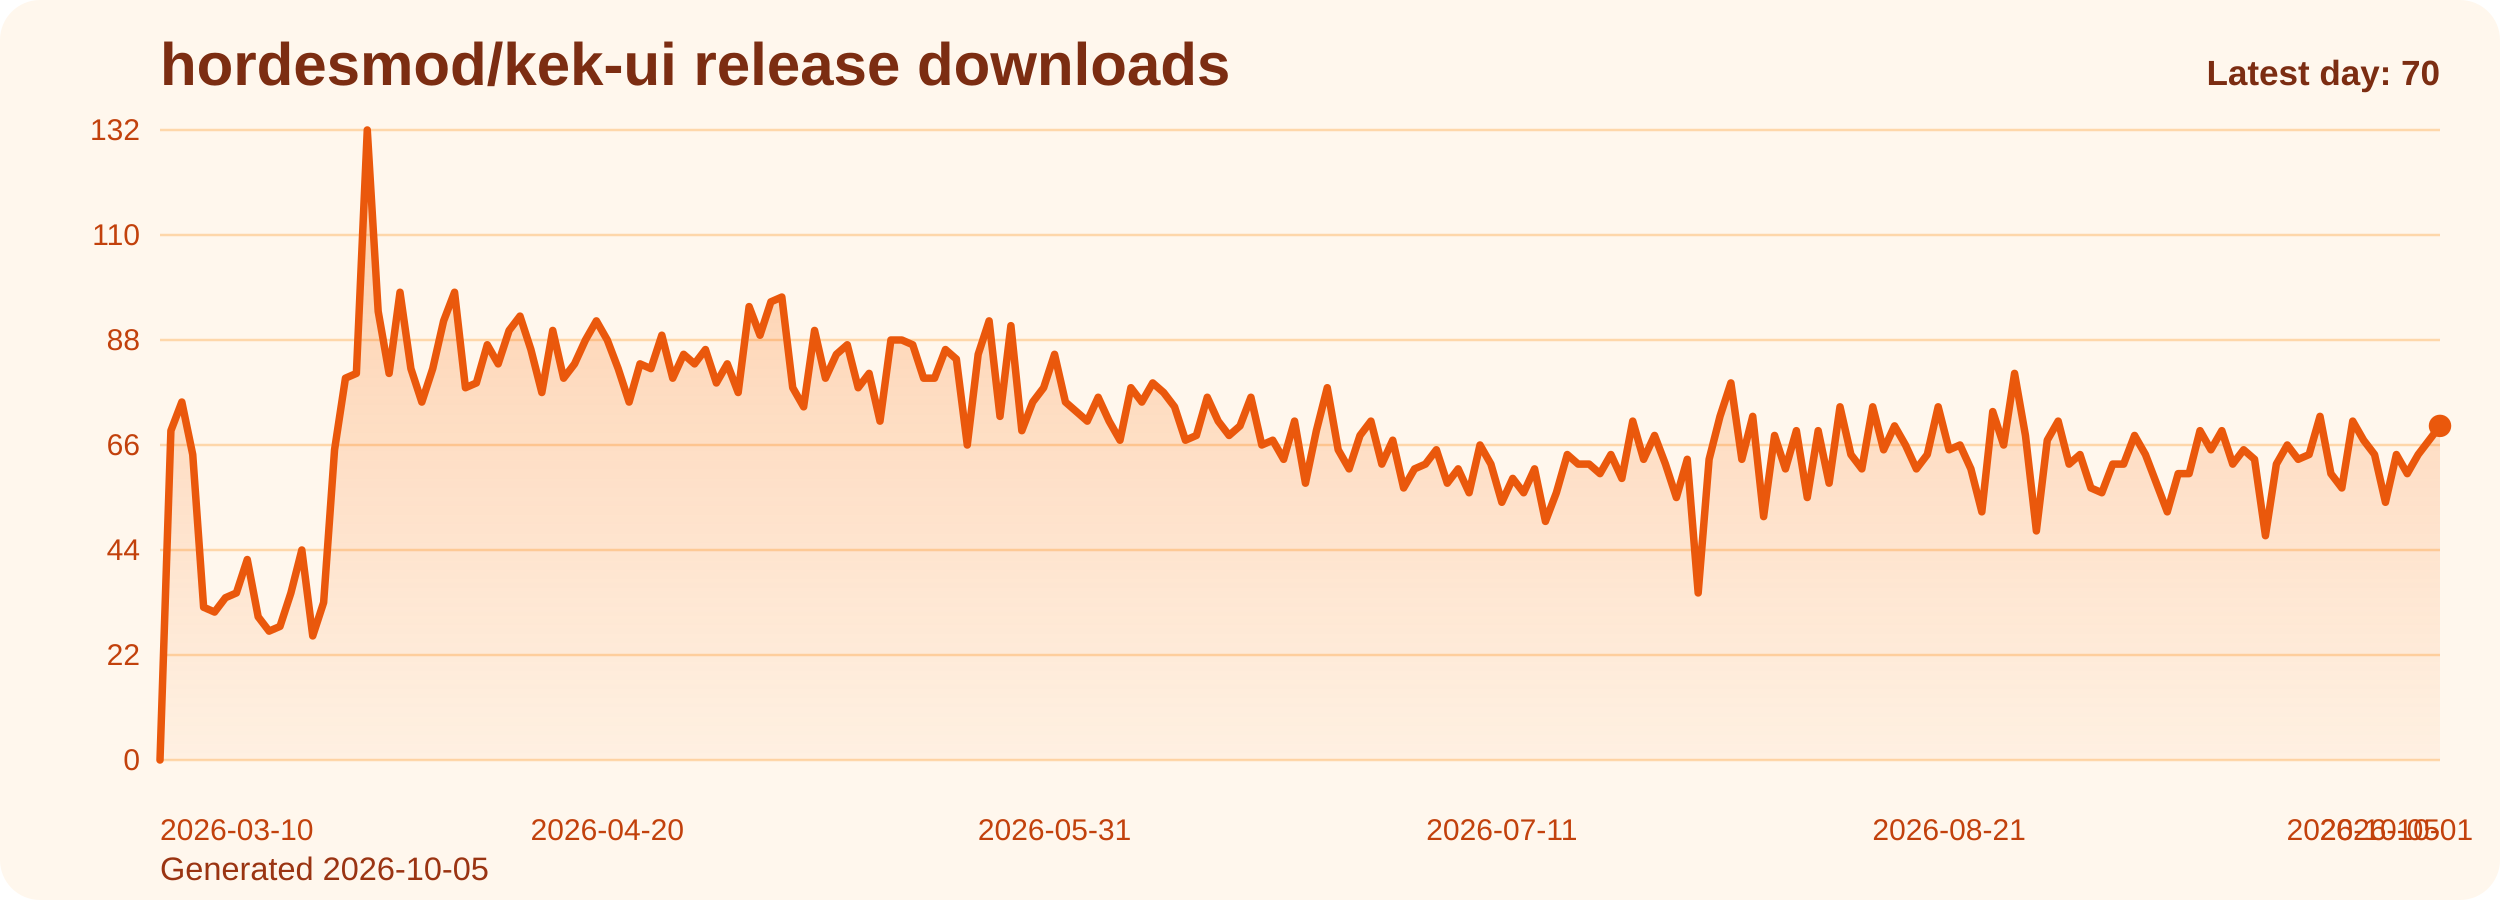
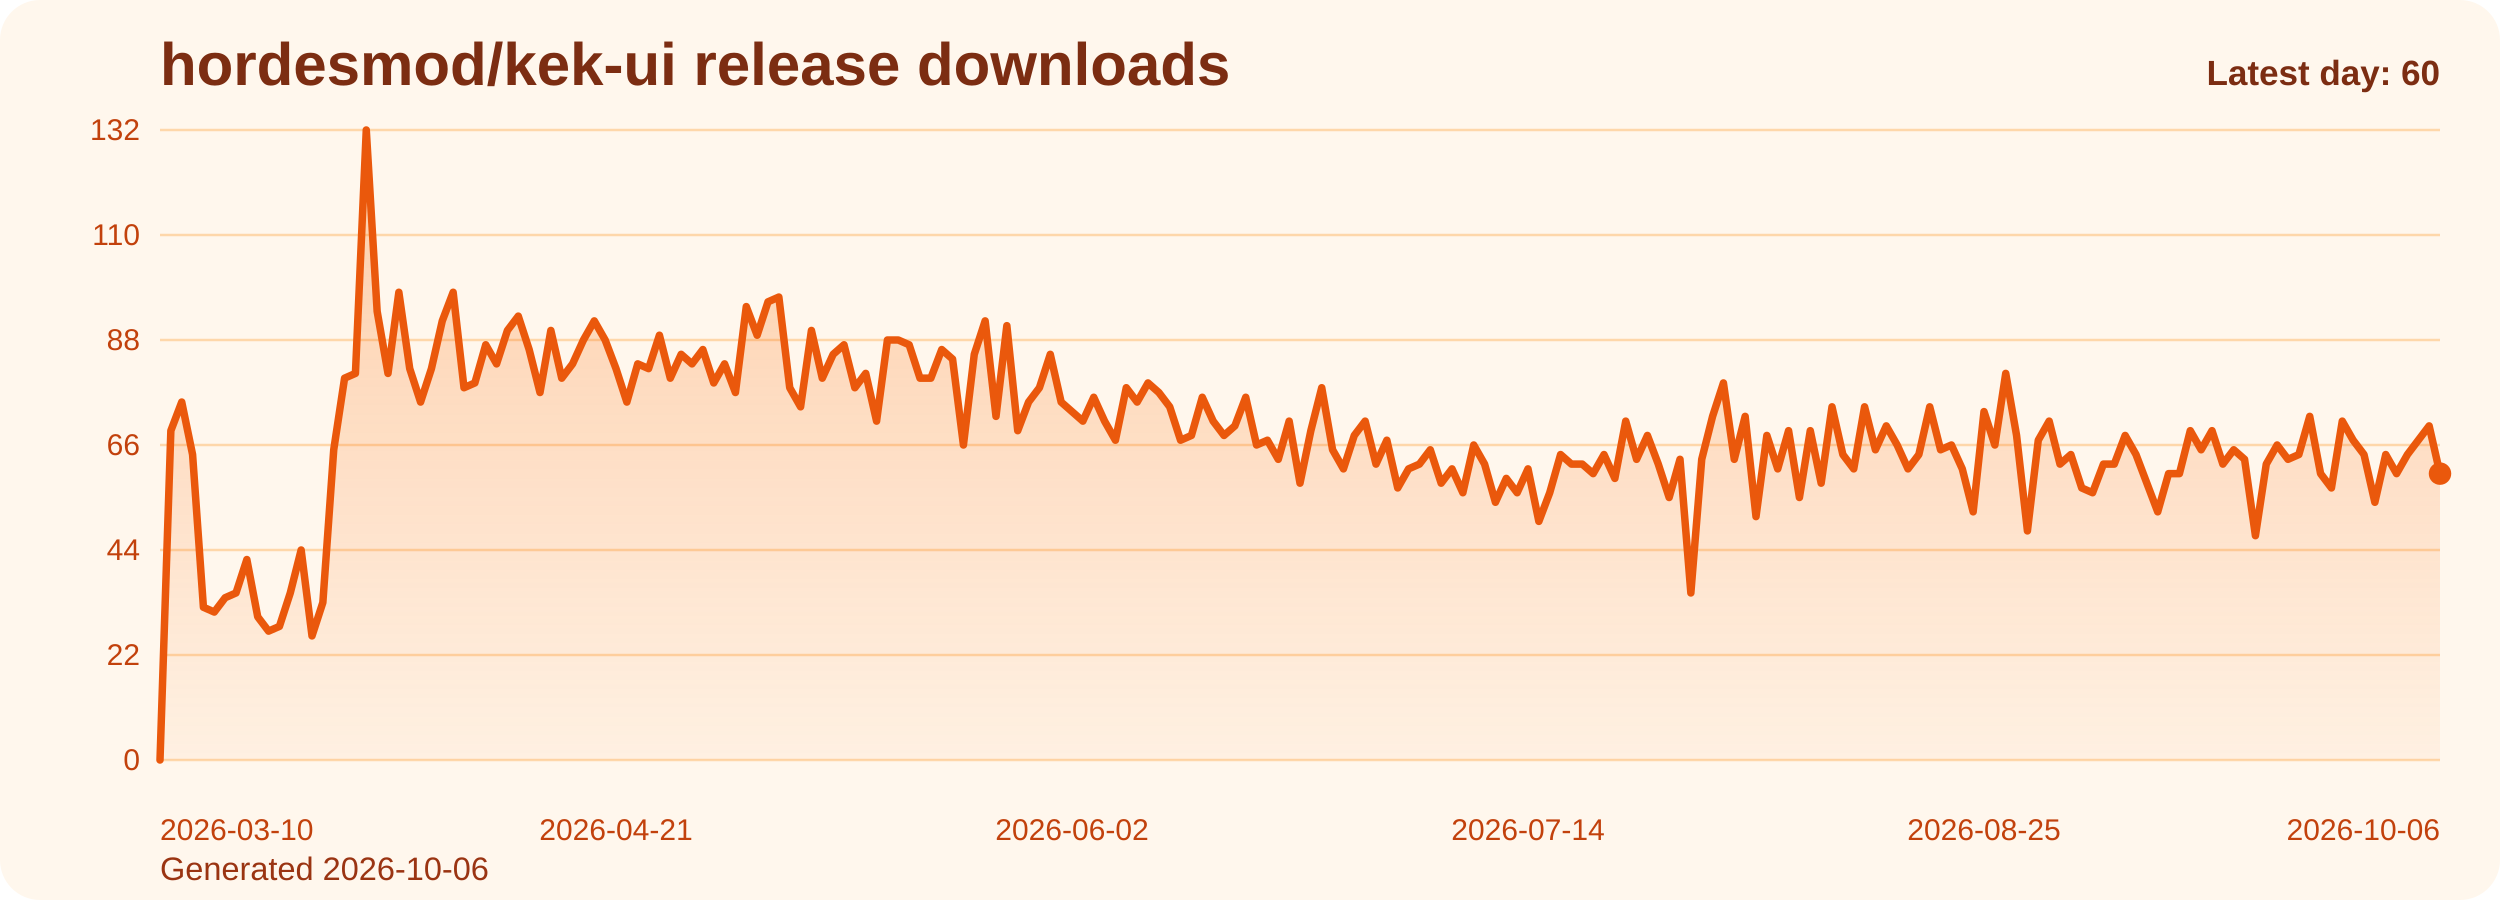
<svg xmlns="http://www.w3.org/2000/svg" viewBox="0 0 1000 360" role="img" aria-label="hordesmod/kek-ui release downloads chart">
  <defs>
    <linearGradient id="fill-daily-orange" x1="0" y1="0" x2="0" y2="1">
      <stop offset="0%" stop-color="#f97316" stop-opacity="0.32" />
      <stop offset="100%" stop-color="#f97316" stop-opacity="0.05" />
    </linearGradient>
    <style>
      .bg { fill: #fff7ed; }
      .title { font: 700 24px Arial, sans-serif; fill: #7c2d12; }
      .sub { font: 400 13px Arial, sans-serif; fill: #9a3412; }
      .grid { stroke: #fed7aa; stroke-width: 1; }
      .axis { font: 400 12px Arial, sans-serif; fill: #c2410c; }
      .line { fill: none; stroke: #ea580c; stroke-width: 3; stroke-linecap: round; stroke-linejoin: round; }
      .dot { fill: #ea580c; }
      .value { font: 600 11px Arial, sans-serif; fill: #9a3412; }
      .latest { font: 700 14px Arial, sans-serif; fill: #7c2d12; }
    </style>
  </defs>
  <rect class="bg" x="0" y="0" width="1000" height="360" rx="16" />
  <text class="title" x="64" y="34">hordesmod/kek-ui release downloads</text>
-   <text class="sub" x="64" y="352">Generated 2026-10-05</text>
+   <text class="sub" x="64" y="352">Generated 2026-10-06</text>
  <line x1="64" y1="52.00" x2="976" y2="52.00" class="grid" />
  <text x="56" y="56.00" text-anchor="end" class="axis">132</text>
  <line x1="64" y1="94.00" x2="976" y2="94.00" class="grid" />
  <text x="56" y="98.00" text-anchor="end" class="axis">110</text>
  <line x1="64" y1="136.00" x2="976" y2="136.00" class="grid" />
  <text x="56" y="140.00" text-anchor="end" class="axis">88</text>
  <line x1="64" y1="178.00" x2="976" y2="178.00" class="grid" />
  <text x="56" y="182.00" text-anchor="end" class="axis">66</text>
  <line x1="64" y1="220.00" x2="976" y2="220.00" class="grid" />
  <text x="56" y="224.00" text-anchor="end" class="axis">44</text>
  <line x1="64" y1="262.00" x2="976" y2="262.00" class="grid" />
  <text x="56" y="266.00" text-anchor="end" class="axis">22</text>
  <line x1="64" y1="304.00" x2="976" y2="304.00" class="grid" />
  <text x="56" y="308.00" text-anchor="end" class="axis">0</text>
-   <path d="M 64.00 304 L 64.00 304.00 L 68.36 172.27 L 72.73 160.82 L 77.09 181.82 L 81.45 242.91 L 85.82 244.82 L 90.18 239.09 L 94.55 237.18 L 98.91 223.82 L 103.27 246.73 L 107.64 252.45 L 112.00 250.55 L 116.36 237.18 L 120.73 220.00 L 125.09 254.36 L 129.45 241.00 L 133.82 179.91 L 138.18 151.27 L 142.55 149.36 L 146.91 52.00 L 151.27 124.55 L 155.64 149.36 L 160.00 116.91 L 164.36 147.45 L 168.73 160.82 L 173.09 147.45 L 177.45 128.36 L 181.82 116.91 L 186.18 155.09 L 190.55 153.18 L 194.91 137.91 L 199.27 145.55 L 203.64 132.18 L 208.00 126.45 L 212.36 139.82 L 216.73 157.00 L 221.09 132.18 L 225.45 151.27 L 229.82 145.55 L 234.18 136.00 L 238.55 128.36 L 242.91 136.00 L 247.27 147.45 L 251.64 160.82 L 256.00 145.55 L 260.36 147.45 L 264.73 134.09 L 269.09 151.27 L 273.45 141.73 L 277.82 145.55 L 282.18 139.82 L 286.55 153.18 L 290.91 145.55 L 295.27 157.00 L 299.64 122.64 L 304.00 134.09 L 308.36 120.73 L 312.73 118.82 L 317.09 155.09 L 321.45 162.73 L 325.82 132.18 L 330.18 151.27 L 334.55 141.73 L 338.91 137.91 L 343.27 155.09 L 347.64 149.36 L 352.00 168.45 L 356.36 136.00 L 360.73 136.00 L 365.09 137.91 L 369.45 151.27 L 373.82 151.27 L 378.18 139.82 L 382.55 143.64 L 386.91 178.00 L 391.27 141.73 L 395.64 128.36 L 400.00 166.55 L 404.36 130.27 L 408.73 172.27 L 413.09 160.82 L 417.45 155.09 L 421.82 141.73 L 426.18 160.82 L 430.55 164.64 L 434.91 168.45 L 439.27 158.91 L 443.64 168.45 L 448.00 176.09 L 452.36 155.09 L 456.73 160.82 L 461.09 153.18 L 465.45 157.00 L 469.82 162.73 L 474.18 176.09 L 478.55 174.18 L 482.91 158.91 L 487.27 168.45 L 491.64 174.18 L 496.00 170.36 L 500.36 158.91 L 504.73 178.00 L 509.09 176.09 L 513.45 183.73 L 517.82 168.45 L 522.18 193.27 L 526.55 172.27 L 530.91 155.09 L 535.27 179.91 L 539.64 187.55 L 544.00 174.18 L 548.36 168.45 L 552.73 185.64 L 557.09 176.09 L 561.45 195.18 L 565.82 187.55 L 570.18 185.64 L 574.55 179.91 L 578.91 193.27 L 583.27 187.55 L 587.64 197.09 L 592.00 178.00 L 596.36 185.64 L 600.73 200.91 L 605.09 191.36 L 609.45 197.09 L 613.82 187.55 L 618.18 208.55 L 622.55 197.09 L 626.91 181.82 L 631.27 185.64 L 635.64 185.64 L 640.00 189.45 L 644.36 181.82 L 648.73 191.36 L 653.09 168.45 L 657.45 183.73 L 661.82 174.18 L 666.18 185.64 L 670.55 199.00 L 674.91 183.73 L 679.27 237.18 L 683.64 183.73 L 688.00 166.55 L 692.36 153.18 L 696.73 183.73 L 701.09 166.55 L 705.45 206.64 L 709.82 174.18 L 714.18 187.55 L 718.55 172.27 L 722.91 199.00 L 727.27 172.27 L 731.64 193.27 L 736.00 162.73 L 740.36 181.82 L 744.73 187.55 L 749.09 162.73 L 753.45 179.91 L 757.82 170.36 L 762.18 178.00 L 766.55 187.55 L 770.91 181.82 L 775.27 162.73 L 779.64 179.91 L 784.00 178.00 L 788.36 187.55 L 792.73 204.73 L 797.09 164.64 L 801.45 178.00 L 805.82 149.36 L 810.18 174.18 L 814.55 212.36 L 818.91 176.09 L 823.27 168.45 L 827.64 185.64 L 832.00 181.82 L 836.36 195.18 L 840.73 197.09 L 845.09 185.64 L 849.45 185.64 L 853.82 174.18 L 858.18 181.82 L 862.55 193.27 L 866.91 204.73 L 871.27 189.45 L 875.64 189.45 L 880.00 172.27 L 884.36 179.91 L 888.73 172.27 L 893.09 185.64 L 897.45 179.91 L 901.82 183.73 L 906.18 214.27 L 910.55 185.64 L 914.91 178.00 L 919.27 183.73 L 923.64 181.82 L 928.00 166.55 L 932.36 189.45 L 936.73 195.18 L 941.09 168.45 L 945.45 176.09 L 949.82 181.82 L 954.18 200.91 L 958.55 181.82 L 962.91 189.45 L 967.27 181.82 L 971.64 176.09 L 976.00 170.36 L 976.00 304 Z" fill="url(#fill-daily-orange)" />
-   <polyline class="line" points="64.00,304.00 68.36,172.27 72.73,160.82 77.09,181.82 81.45,242.91 85.82,244.82 90.18,239.09 94.55,237.18 98.91,223.82 103.27,246.73 107.64,252.45 112.00,250.55 116.36,237.18 120.73,220.00 125.09,254.36 129.45,241.00 133.82,179.91 138.18,151.27 142.55,149.36 146.91,52.00 151.27,124.55 155.64,149.36 160.00,116.91 164.36,147.45 168.73,160.82 173.09,147.45 177.45,128.36 181.82,116.91 186.18,155.09 190.55,153.18 194.91,137.91 199.27,145.55 203.64,132.18 208.00,126.45 212.36,139.82 216.73,157.00 221.09,132.18 225.45,151.27 229.82,145.55 234.18,136.00 238.55,128.36 242.91,136.00 247.27,147.45 251.64,160.82 256.00,145.55 260.36,147.45 264.73,134.09 269.09,151.27 273.45,141.73 277.82,145.55 282.18,139.82 286.55,153.18 290.91,145.55 295.27,157.00 299.64,122.64 304.00,134.09 308.36,120.73 312.73,118.82 317.09,155.09 321.45,162.73 325.82,132.18 330.18,151.27 334.55,141.73 338.91,137.91 343.27,155.09 347.64,149.36 352.00,168.45 356.36,136.00 360.73,136.00 365.09,137.91 369.45,151.27 373.82,151.27 378.18,139.82 382.55,143.64 386.91,178.00 391.27,141.73 395.64,128.36 400.00,166.55 404.36,130.27 408.73,172.27 413.09,160.82 417.45,155.09 421.82,141.73 426.18,160.82 430.55,164.64 434.91,168.45 439.27,158.91 443.64,168.45 448.00,176.09 452.36,155.09 456.73,160.82 461.09,153.18 465.45,157.00 469.82,162.73 474.18,176.09 478.55,174.18 482.91,158.91 487.27,168.45 491.64,174.18 496.00,170.36 500.36,158.91 504.73,178.00 509.09,176.09 513.45,183.73 517.82,168.45 522.18,193.27 526.55,172.27 530.91,155.09 535.27,179.91 539.64,187.55 544.00,174.18 548.36,168.45 552.73,185.64 557.09,176.09 561.45,195.18 565.82,187.55 570.18,185.64 574.55,179.91 578.91,193.27 583.27,187.55 587.64,197.09 592.00,178.00 596.36,185.64 600.73,200.91 605.09,191.36 609.45,197.09 613.82,187.55 618.18,208.55 622.55,197.09 626.91,181.82 631.27,185.64 635.64,185.64 640.00,189.45 644.36,181.82 648.73,191.36 653.09,168.45 657.45,183.73 661.82,174.18 666.18,185.64 670.55,199.00 674.91,183.73 679.27,237.18 683.64,183.73 688.00,166.55 692.36,153.18 696.73,183.73 701.09,166.55 705.45,206.64 709.82,174.18 714.18,187.55 718.55,172.27 722.91,199.00 727.27,172.27 731.64,193.27 736.00,162.73 740.36,181.82 744.73,187.55 749.09,162.73 753.45,179.91 757.82,170.36 762.18,178.00 766.55,187.55 770.91,181.82 775.27,162.73 779.64,179.91 784.00,178.00 788.36,187.55 792.73,204.73 797.09,164.64 801.45,178.00 805.82,149.36 810.18,174.18 814.55,212.36 818.91,176.09 823.27,168.45 827.64,185.64 832.00,181.82 836.36,195.18 840.73,197.09 845.09,185.64 849.45,185.64 853.82,174.18 858.18,181.82 862.55,193.27 866.91,204.73 871.27,189.45 875.64,189.45 880.00,172.27 884.36,179.91 888.73,172.27 893.09,185.64 897.45,179.91 901.82,183.73 906.18,214.27 910.55,185.64 914.91,178.00 919.27,183.73 923.64,181.82 928.00,166.55 932.36,189.45 936.73,195.18 941.09,168.45 945.45,176.09 949.82,181.82 954.18,200.91 958.55,181.82 962.91,189.45 967.27,181.82 971.64,176.09 976.00,170.36" />
-   <circle class="dot" cx="976.00" cy="170.36" r="4.5" />
+   <path d="M 64.00 304 L 64.00 304.00 L 68.34 172.27 L 72.69 160.82 L 77.03 181.82 L 81.37 242.91 L 85.71 244.82 L 90.06 239.09 L 94.40 237.18 L 98.74 223.82 L 103.09 246.73 L 107.43 252.45 L 111.77 250.55 L 116.11 237.18 L 120.46 220.00 L 124.80 254.36 L 129.14 241.00 L 133.49 179.91 L 137.83 151.27 L 142.17 149.36 L 146.51 52.00 L 150.86 124.55 L 155.20 149.36 L 159.54 116.91 L 163.89 147.45 L 168.23 160.82 L 172.57 147.45 L 176.91 128.36 L 181.26 116.91 L 185.60 155.09 L 189.94 153.18 L 194.29 137.91 L 198.63 145.55 L 202.97 132.18 L 207.31 126.45 L 211.66 139.82 L 216.00 157.00 L 220.34 132.18 L 224.69 151.27 L 229.03 145.55 L 233.37 136.00 L 237.71 128.36 L 242.06 136.00 L 246.40 147.45 L 250.74 160.82 L 255.09 145.55 L 259.43 147.45 L 263.77 134.09 L 268.11 151.27 L 272.46 141.73 L 276.80 145.55 L 281.14 139.82 L 285.49 153.18 L 289.83 145.55 L 294.17 157.00 L 298.51 122.64 L 302.86 134.09 L 307.20 120.73 L 311.54 118.82 L 315.89 155.09 L 320.23 162.73 L 324.57 132.18 L 328.91 151.27 L 333.26 141.73 L 337.60 137.91 L 341.94 155.09 L 346.29 149.36 L 350.63 168.45 L 354.97 136.00 L 359.31 136.00 L 363.66 137.91 L 368.00 151.27 L 372.34 151.27 L 376.69 139.82 L 381.03 143.64 L 385.37 178.00 L 389.71 141.73 L 394.06 128.36 L 398.40 166.55 L 402.74 130.27 L 407.09 172.27 L 411.43 160.82 L 415.77 155.09 L 420.11 141.73 L 424.46 160.82 L 428.80 164.64 L 433.14 168.45 L 437.49 158.91 L 441.83 168.45 L 446.17 176.09 L 450.51 155.09 L 454.86 160.82 L 459.20 153.18 L 463.54 157.00 L 467.89 162.73 L 472.23 176.09 L 476.57 174.18 L 480.91 158.91 L 485.26 168.45 L 489.60 174.18 L 493.94 170.36 L 498.29 158.91 L 502.63 178.00 L 506.97 176.09 L 511.31 183.73 L 515.66 168.45 L 520.00 193.27 L 524.34 172.27 L 528.69 155.09 L 533.03 179.91 L 537.37 187.55 L 541.71 174.18 L 546.06 168.45 L 550.40 185.64 L 554.74 176.09 L 559.09 195.18 L 563.43 187.55 L 567.77 185.64 L 572.11 179.91 L 576.46 193.27 L 580.80 187.55 L 585.14 197.09 L 589.49 178.00 L 593.83 185.64 L 598.17 200.91 L 602.51 191.36 L 606.86 197.09 L 611.20 187.55 L 615.54 208.55 L 619.89 197.09 L 624.23 181.82 L 628.57 185.64 L 632.91 185.64 L 637.26 189.45 L 641.60 181.82 L 645.94 191.36 L 650.29 168.45 L 654.63 183.73 L 658.97 174.18 L 663.31 185.64 L 667.66 199.00 L 672.00 183.73 L 676.34 237.18 L 680.69 183.73 L 685.03 166.55 L 689.37 153.18 L 693.71 183.73 L 698.06 166.55 L 702.40 206.64 L 706.74 174.18 L 711.09 187.55 L 715.43 172.27 L 719.77 199.00 L 724.11 172.27 L 728.46 193.27 L 732.80 162.73 L 737.14 181.82 L 741.49 187.55 L 745.83 162.73 L 750.17 179.91 L 754.51 170.36 L 758.86 178.00 L 763.20 187.55 L 767.54 181.82 L 771.89 162.73 L 776.23 179.91 L 780.57 178.00 L 784.91 187.55 L 789.26 204.73 L 793.60 164.64 L 797.94 178.00 L 802.29 149.36 L 806.63 174.18 L 810.97 212.36 L 815.31 176.09 L 819.66 168.45 L 824.00 185.64 L 828.34 181.82 L 832.69 195.18 L 837.03 197.09 L 841.37 185.64 L 845.71 185.64 L 850.06 174.18 L 854.40 181.82 L 858.74 193.27 L 863.09 204.73 L 867.43 189.45 L 871.77 189.45 L 876.11 172.27 L 880.46 179.91 L 884.80 172.27 L 889.14 185.64 L 893.49 179.91 L 897.83 183.73 L 902.17 214.27 L 906.51 185.64 L 910.86 178.00 L 915.20 183.73 L 919.54 181.82 L 923.89 166.55 L 928.23 189.45 L 932.57 195.18 L 936.91 168.45 L 941.26 176.09 L 945.60 181.82 L 949.94 200.91 L 954.29 181.82 L 958.63 189.45 L 962.97 181.82 L 967.31 176.09 L 971.66 170.36 L 976.00 189.45 L 976.00 304 Z" fill="url(#fill-daily-orange)" />
+   <polyline class="line" points="64.00,304.00 68.34,172.27 72.69,160.82 77.03,181.82 81.37,242.91 85.71,244.82 90.06,239.09 94.40,237.18 98.74,223.82 103.09,246.73 107.43,252.45 111.77,250.55 116.11,237.18 120.46,220.00 124.80,254.36 129.14,241.00 133.49,179.91 137.83,151.27 142.17,149.36 146.51,52.00 150.86,124.55 155.20,149.36 159.54,116.91 163.89,147.45 168.23,160.82 172.57,147.45 176.91,128.36 181.26,116.91 185.60,155.09 189.94,153.18 194.29,137.91 198.63,145.55 202.97,132.18 207.31,126.45 211.66,139.82 216.00,157.00 220.34,132.18 224.69,151.27 229.03,145.55 233.37,136.00 237.71,128.36 242.06,136.00 246.40,147.45 250.74,160.82 255.09,145.55 259.43,147.45 263.77,134.09 268.11,151.27 272.46,141.73 276.80,145.55 281.14,139.82 285.49,153.18 289.83,145.55 294.17,157.00 298.51,122.64 302.86,134.09 307.20,120.73 311.54,118.82 315.89,155.09 320.23,162.73 324.57,132.18 328.91,151.27 333.26,141.73 337.60,137.91 341.94,155.09 346.29,149.36 350.63,168.45 354.97,136.00 359.31,136.00 363.66,137.91 368.00,151.27 372.34,151.27 376.69,139.82 381.03,143.64 385.37,178.00 389.71,141.73 394.06,128.36 398.40,166.55 402.74,130.27 407.09,172.27 411.43,160.82 415.77,155.09 420.11,141.73 424.46,160.82 428.80,164.64 433.14,168.45 437.49,158.91 441.83,168.45 446.17,176.09 450.51,155.09 454.86,160.82 459.20,153.18 463.54,157.00 467.89,162.73 472.23,176.09 476.57,174.18 480.91,158.91 485.26,168.45 489.60,174.18 493.94,170.36 498.29,158.91 502.63,178.00 506.97,176.09 511.31,183.73 515.66,168.45 520.00,193.27 524.34,172.27 528.69,155.09 533.03,179.91 537.37,187.55 541.71,174.18 546.06,168.45 550.40,185.64 554.74,176.09 559.09,195.18 563.43,187.55 567.77,185.64 572.11,179.91 576.46,193.27 580.80,187.55 585.14,197.09 589.49,178.00 593.83,185.64 598.17,200.91 602.51,191.36 606.86,197.09 611.20,187.55 615.54,208.55 619.89,197.09 624.23,181.82 628.57,185.64 632.91,185.64 637.26,189.45 641.60,181.82 645.94,191.36 650.29,168.45 654.63,183.73 658.97,174.18 663.31,185.64 667.66,199.00 672.00,183.73 676.34,237.18 680.69,183.73 685.03,166.55 689.37,153.18 693.71,183.73 698.06,166.55 702.40,206.64 706.74,174.18 711.09,187.55 715.43,172.27 719.77,199.00 724.11,172.27 728.46,193.27 732.80,162.73 737.14,181.82 741.49,187.55 745.83,162.73 750.17,179.91 754.51,170.36 758.86,178.00 763.20,187.55 767.54,181.82 771.89,162.73 776.23,179.91 780.57,178.00 784.91,187.55 789.26,204.73 793.60,164.64 797.94,178.00 802.29,149.36 806.63,174.18 810.97,212.36 815.31,176.09 819.66,168.45 824.00,185.64 828.34,181.82 832.69,195.18 837.03,197.09 841.37,185.64 845.71,185.64 850.06,174.18 854.40,181.82 858.74,193.27 863.09,204.73 867.43,189.45 871.77,189.45 876.11,172.27 880.46,179.91 884.80,172.27 889.14,185.64 893.49,179.91 897.83,183.73 902.17,214.27 906.51,185.64 910.86,178.00 915.20,183.73 919.54,181.82 923.89,166.55 928.23,189.45 932.57,195.18 936.91,168.45 941.26,176.09 945.60,181.82 949.94,200.91 954.29,181.82 958.63,189.45 962.97,181.82 967.31,176.09 971.66,170.36 976.00,189.45" />
+   <circle class="dot" cx="976.00" cy="189.45" r="4.5" />
  <text class="axis" x="64.00" y="336" text-anchor="start">2026-03-10</text>
-   <text class="axis" x="242.91" y="336" text-anchor="middle">2026-04-20</text>
-   <text class="axis" x="421.82" y="336" text-anchor="middle">2026-05-31</text>
-   <text class="axis" x="600.73" y="336" text-anchor="middle">2026-07-11</text>
-   <text class="axis" x="779.64" y="336" text-anchor="middle">2026-08-21</text>
-   <text class="axis" x="958.55" y="336" text-anchor="middle">2026-10-01</text>
-   <text class="axis" x="976.00" y="336" text-anchor="end">2026-10-05</text>
-   <text class="latest" x="976" y="34" text-anchor="end">Latest day: 70</text>
+   <text class="axis" x="246.40" y="336" text-anchor="middle">2026-04-21</text>
+   <text class="axis" x="428.80" y="336" text-anchor="middle">2026-06-02</text>
+   <text class="axis" x="611.20" y="336" text-anchor="middle">2026-07-14</text>
+   <text class="axis" x="793.60" y="336" text-anchor="middle">2026-08-25</text>
+   <text class="axis" x="976.00" y="336" text-anchor="end">2026-10-06</text>
+   <text class="latest" x="976" y="34" text-anchor="end">Latest day: 60</text>
</svg>
